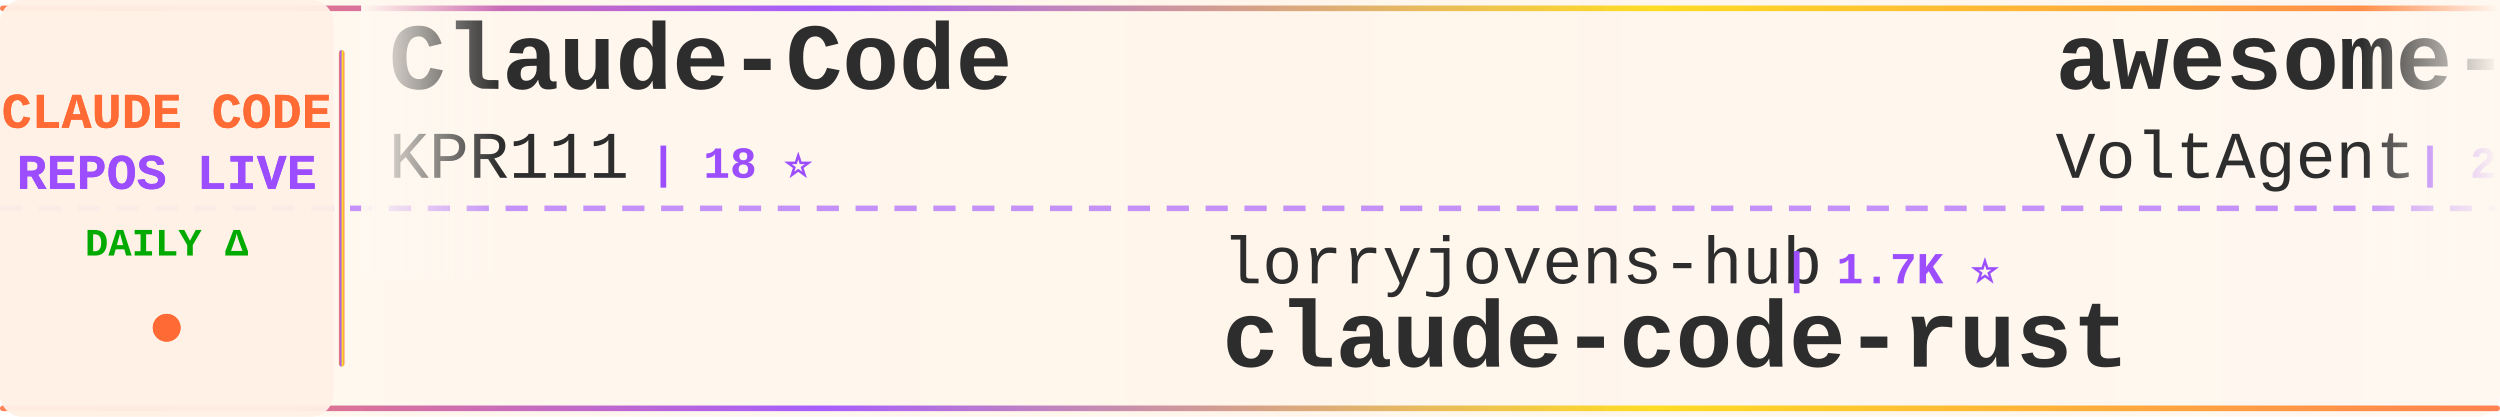
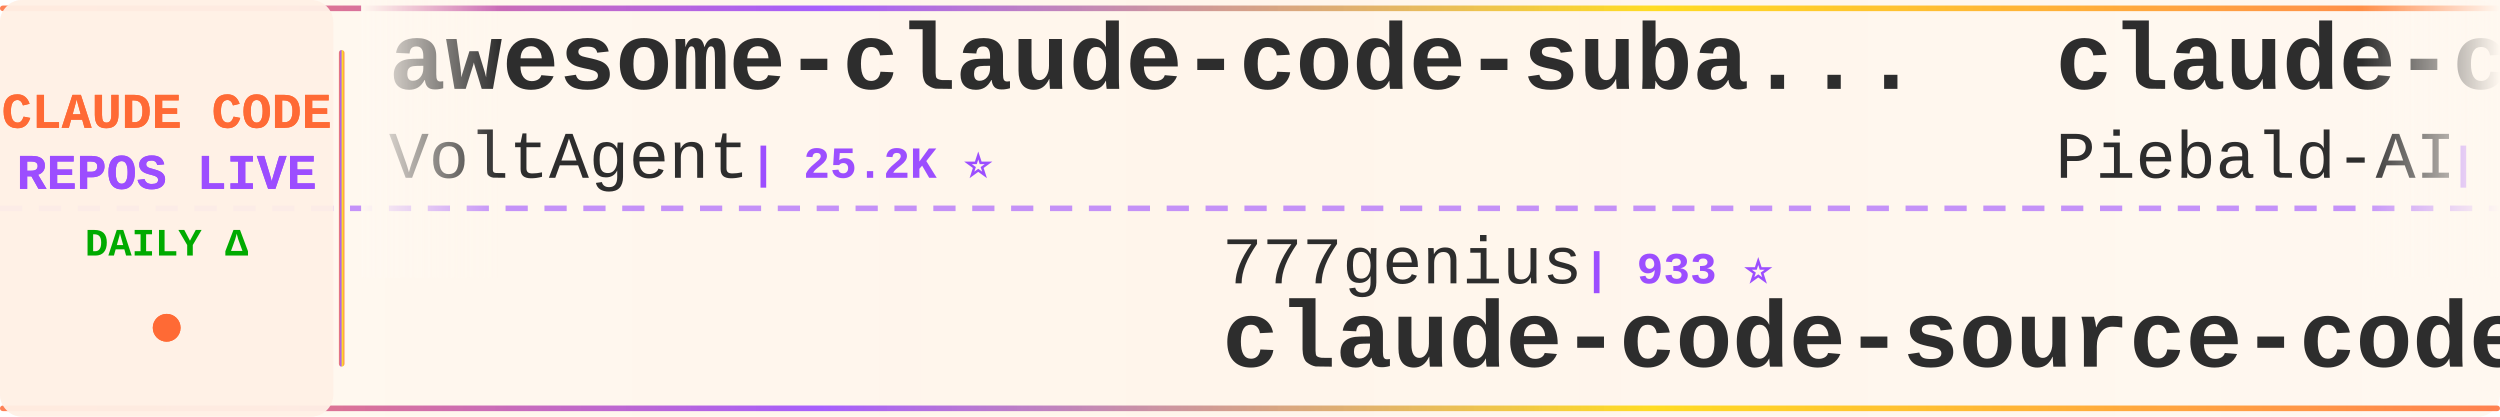
<svg xmlns="http://www.w3.org/2000/svg" width="900" height="150">
  <defs>
    <linearGradient id="tickerBg" x1="0%" y1="0%" x2="100%" y2="0%">
      <stop offset="0%" style="stop-color:#fff8f0;stop-opacity:0.98" />
      <stop offset="50%" style="stop-color:#fff5eb;stop-opacity:1" />
      <stop offset="100%" style="stop-color:#fff8f0;stop-opacity:0.98" />
    </linearGradient>
    <linearGradient id="borderGrad" x1="0%" y1="0%" x2="100%" y2="0%">
      <stop offset="0%" style="stop-color:#FF6B35;stop-opacity:0.85">
        <animate attributeName="stop-opacity" values="0.85;1;0.85" dur="2s" repeatCount="indefinite" />
      </stop>
      <stop offset="33%" style="stop-color:#9C4EFF;stop-opacity:0.9">
        <animate attributeName="stop-opacity" values="0.9;1;0.9" dur="2.2s" repeatCount="indefinite" />
      </stop>
      <stop offset="66%" style="stop-color:#FFD700;stop-opacity:0.85">
        <animate attributeName="stop-opacity" values="0.85;1;0.85" dur="1.8s" repeatCount="indefinite" />
      </stop>
      <stop offset="100%" style="stop-color:#FF6B35;stop-opacity:0.85">
        <animate attributeName="stop-opacity" values="0.85;1;0.85" dur="2s" repeatCount="indefinite" />
      </stop>
    </linearGradient>
    <filter id="textGlow">
      <feGaussianBlur stdDeviation="0.15" result="coloredBlur" />
      <feMerge>
        <feMergeNode in="coloredBlur" />
        <feMergeNode in="SourceGraphic" />
      </feMerge>
    </filter>
    <filter id="metricGlow">
      <feGaussianBlur stdDeviation="0.2" result="coloredBlur" />
      <feMerge>
        <feMergeNode in="coloredBlur" />
        <feMergeNode in="SourceGraphic" />
      </feMerge>
    </filter>
    <linearGradient id="leftFade" x1="0%" y1="0%" x2="100%" y2="0%">
      <stop offset="0%" style="stop-color:#fff8f0;stop-opacity:1" />
      <stop offset="100%" style="stop-color:#fff8f0;stop-opacity:0" />
    </linearGradient>
    <linearGradient id="rightFade" x1="0%" y1="0%" x2="100%" y2="0%">
      <stop offset="0%" style="stop-color:#fff8f0;stop-opacity:0" />
      <stop offset="100%" style="stop-color:#fff8f0;stop-opacity:1" />
    </linearGradient>
  </defs>
  <rect width="900" height="150" fill="url(#tickerBg)" rx="8" />
  <rect x="0" y="2" width="900" height="2" fill="url(#borderGrad)" rx="1" />
  <rect x="0" y="146" width="900" height="2" fill="url(#borderGrad)" rx="1" />
  <line x1="0" y1="75" x2="900" y2="75" stroke="#9C4EFF" stroke-width="2" stroke-dasharray="8 6" opacity="0.6" />
  <rect x="0" y="0" width="120" height="150" fill="#fff0e6" opacity="0.95" rx="8" />
  <text x="60" y="46" font-family="'Courier New', monospace" font-size="18" font-weight="bold" fill="#FF6B35" text-anchor="middle" filter="url(#textGlow)">
    CLAUDE CODE
  </text>
  <text x="60" y="68" font-family="'Courier New', monospace" font-size="18" font-weight="bold" fill="#9C4EFF" text-anchor="middle" filter="url(#textGlow)">
    REPOS LIVE
  </text>
  <text x="60" y="92" font-family="'Courier New', monospace" font-size="14" font-weight="bold" fill="#00aa00" text-anchor="middle">
    DAILY Δ
  </text>
  <circle cx="60" cy="118" r="5" fill="#FF6B35" filter="url(#metricGlow)">
    <animate attributeName="r" values="4;6;4" dur="1.5s" repeatCount="indefinite" />
    <animate attributeName="opacity" values="0.6;1;0.6" dur="1.5s" repeatCount="indefinite" />
  </circle>
  <rect x="122" y="18" width="2" height="114" fill="url(#borderGrad)" rx="1" />
  <clipPath id="tickerClip">
    <rect x="130" y="0" width="770" height="150" />
  </clipPath>
  <g clip-path="url(#tickerClip)">
    <g id="tickerItems">
      <animateTransform attributeName="transform" attributeType="XML" type="translate" from="0 0" to="-3000 0" dur="54s" repeatCount="indefinite" />
      <g transform="translate(0, 0)">
-         <text x="140" y="32" font-family="'Courier New', monospace" font-size="34" font-weight="bold" fill="#2d2d2d">Claude-Code</text>
-         <text x="140" y="64" font-family="'Courier New', monospace" font-size="24" font-weight="normal" fill="#2d2d2d" opacity="1.0">KPR111</text>
-         <text x="234" y="64" font-family="'Courier New', monospace" font-size="16" font-weight="bold" fill="#9C4EFF"> | 18 ⭐</text>
+         <text x="140" y="32" font-family="'Courier New', monospace" font-size="34" font-weight="bold" fill="#2d2d2d">awesome-claude-code-suba...</text>
+         <text x="140" y="64" font-family="'Courier New', monospace" font-size="24" font-weight="normal" fill="#2d2d2d" opacity="1.0">VoltAgent</text>
+         <text x="270" y="64" font-family="'Courier New', monospace" font-size="16" font-weight="bold" fill="#9C4EFF"> | 25.2K ⭐</text>
      </g>
      <g transform="translate(300, 0)">
-         <text x="140" y="102" font-family="'Courier New', monospace" font-size="24" font-weight="normal" fill="#2d2d2d" opacity="1.0">lorryjovens-hub</text>
-         <text x="342" y="102" font-family="'Courier New', monospace" font-size="16" font-weight="bold" fill="#9C4EFF"> | 1.7K ⭐</text>
-         <text x="140" y="132" font-family="'Courier New', monospace" font-size="34" font-weight="bold" fill="#2d2d2d">claude-code-rust</text>
+         <text x="140" y="102" font-family="'Courier New', monospace" font-size="24" font-weight="normal" fill="#2d2d2d" opacity="1.0">777genius</text>
+         <text x="270" y="102" font-family="'Courier New', monospace" font-size="16" font-weight="bold" fill="#9C4EFF"> | 933 ⭐</text>
+         <text x="140" y="132" font-family="'Courier New', monospace" font-size="34" font-weight="bold" fill="#2d2d2d">claude-code-source-code</text>
      </g>
      <g transform="translate(600, 0)">
+         <text x="140" y="32" font-family="'Courier New', monospace" font-size="34" font-weight="bold" fill="#2d2d2d">claude-code-system-promp...</text>
+         <text x="140" y="64" font-family="'Courier New', monospace" font-size="24" font-weight="normal" fill="#2d2d2d" opacity="1.0">Piebald-AI</text>
+         <text x="282" y="64" font-family="'Courier New', monospace" font-size="16" font-weight="bold" fill="#9C4EFF"> | 12.7K ⭐ -1</text>
+       </g>
+       <g transform="translate(900, 0)">
+         <text x="140" y="102" font-family="'Courier New', monospace" font-size="24" font-weight="normal" fill="#2d2d2d" opacity="1.0">shareAI-lab</text>
+         <text x="294" y="102" font-family="'Courier New', monospace" font-size="16" font-weight="bold" fill="#9C4EFF"> | 77.2K ⭐ +12</text>
+         <text x="140" y="132" font-family="'Courier New', monospace" font-size="34" font-weight="bold" fill="#2d2d2d">learn-claude-code</text>
+       </g>
+       <g transform="translate(1200, 0)">
+         <text x="140" y="32" font-family="'Courier New', monospace" font-size="34" font-weight="bold" fill="#2d2d2d">claude-code-showcase</text>
+         <text x="140" y="64" font-family="'Courier New', monospace" font-size="24" font-weight="normal" fill="#2d2d2d" opacity="1.0">ChrisWiles</text>
+         <text x="282" y="64" font-family="'Courier New', monospace" font-size="16" font-weight="bold" fill="#9C4EFF"> | 6.1K ⭐</text>
+       </g>
+       <g transform="translate(1500, 0)">
+         <text x="140" y="102" font-family="'Courier New', monospace" font-size="24" font-weight="normal" fill="#2d2d2d" opacity="1.0">oboard</text>
+         <text x="234" y="102" font-family="'Courier New', monospace" font-size="16" font-weight="bold" fill="#9C4EFF"> | 3.3K ⭐</text>
+         <text x="140" y="132" font-family="'Courier New', monospace" font-size="34" font-weight="bold" fill="#2d2d2d">claude-code-rev</text>
+       </g>
+       <g transform="translate(1800, 0)">
+         <text x="140" y="32" font-family="'Courier New', monospace" font-size="34" font-weight="bold" fill="#2d2d2d">claude-code-source</text>
+         <text x="140" y="64" font-family="'Courier New', monospace" font-size="24" font-weight="normal" fill="#2d2d2d" opacity="1.0">JrCx7scC</text>
+         <text x="258" y="64" font-family="'Courier New', monospace" font-size="16" font-weight="bold" fill="#9C4EFF"> | 376 ⭐</text>
+       </g>
+       <g transform="translate(2100, 0)">
+         <text x="140" y="102" font-family="'Courier New', monospace" font-size="24" font-weight="normal" fill="#2d2d2d" opacity="1.0">edmund-io</text>
+         <text x="270" y="102" font-family="'Courier New', monospace" font-size="16" font-weight="bold" fill="#9C4EFF"> | 1.5K ⭐</text>
+         <text x="140" y="132" font-family="'Courier New', monospace" font-size="34" font-weight="bold" fill="#2d2d2d">edmunds-claude-code</text>
+       </g>
+       <g transform="translate(2400, 0)">
+         <text x="140" y="32" font-family="'Courier New', monospace" font-size="34" font-weight="bold" fill="#2d2d2d">ClaudeCode</text>
+         <text x="140" y="64" font-family="'Courier New', monospace" font-size="24" font-weight="normal" fill="#2d2d2d" opacity="1.0">guanshan</text>
+         <text x="258" y="64" font-family="'Courier New', monospace" font-size="16" font-weight="bold" fill="#9C4EFF"> | 61 ⭐</text>
+       </g>
+       <g transform="translate(2700, 0)">
+         <text x="140" y="102" font-family="'Courier New', monospace" font-size="24" font-weight="normal" fill="#2d2d2d" opacity="1.0">luyao618</text>
+         <text x="258" y="102" font-family="'Courier New', monospace" font-size="16" font-weight="bold" fill="#9C4EFF"> | 1.7K ⭐</text>
+         <text x="140" y="132" font-family="'Courier New', monospace" font-size="34" font-weight="bold" fill="#2d2d2d">Claude-Code-Source-Study</text>
+       </g>
+       <g transform="translate(3000, 0)">
        <text x="140" y="32" font-family="'Courier New', monospace" font-size="34" font-weight="bold" fill="#2d2d2d">awesome-claude-code-suba...</text>
        <text x="140" y="64" font-family="'Courier New', monospace" font-size="24" font-weight="normal" fill="#2d2d2d" opacity="1.0">VoltAgent</text>
-         <text x="270" y="64" font-family="'Courier New', monospace" font-size="16" font-weight="bold" fill="#9C4EFF"> | 25.2K ⭐ +3</text>
-       </g>
-       <g transform="translate(900, 0)">
-         <text x="140" y="102" font-family="'Courier New', monospace" font-size="24" font-weight="normal" fill="#2d2d2d" opacity="1.0">wanshuiyin</text>
-         <text x="282" y="102" font-family="'Courier New', monospace" font-size="16" font-weight="bold" fill="#9C4EFF"> | 16.3K ⭐ +5</text>
-         <text x="140" y="132" font-family="'Courier New', monospace" font-size="34" font-weight="bold" fill="#2d2d2d">Auto-claude-code-researc...</text>
-       </g>
-       <g transform="translate(1200, 0)">
-         <text x="140" y="32" font-family="'Courier New', monospace" font-size="34" font-weight="bold" fill="#2d2d2d">everything-claude-code</text>
-         <text x="140" y="64" font-family="'Courier New', monospace" font-size="24" font-weight="normal" fill="#2d2d2d" opacity="1.0">WorldFlowAI</text>
-         <text x="294" y="64" font-family="'Courier New', monospace" font-size="16" font-weight="bold" fill="#9C4EFF"> | 3.2K ⭐ +9</text>
-       </g>
-       <g transform="translate(1500, 0)">
-         <text x="140" y="102" font-family="'Courier New', monospace" font-size="24" font-weight="normal" fill="#2d2d2d" opacity="1.0">xu-xiang</text>
-         <text x="258" y="102" font-family="'Courier New', monospace" font-size="16" font-weight="bold" fill="#9C4EFF"> | 2.0K ⭐</text>
-         <text x="140" y="132" font-family="'Courier New', monospace" font-size="34" font-weight="bold" fill="#2d2d2d">everything-claude-code-z...</text>
-       </g>
-       <g transform="translate(1800, 0)">
-         <text x="140" y="32" font-family="'Courier New', monospace" font-size="34" font-weight="bold" fill="#2d2d2d">claude-code-security-rev...</text>
-         <text x="140" y="64" font-family="'Courier New', monospace" font-size="24" font-weight="normal" fill="#2d2d2d" opacity="1.0">anthropics</text>
-         <text x="282" y="64" font-family="'Courier New', monospace" font-size="16" font-weight="bold" fill="#9C4EFF"> | 6.2K ⭐ +1</text>
-       </g>
-       <g transform="translate(2100, 0)">
-         <text x="140" y="102" font-family="'Courier New', monospace" font-size="24" font-weight="normal" fill="#2d2d2d" opacity="1.0">repowise-dev</text>
-         <text x="306" y="102" font-family="'Courier New', monospace" font-size="16" font-weight="bold" fill="#9C4EFF"> | 1.2K ⭐</text>
-         <text x="140" y="132" font-family="'Courier New', monospace" font-size="34" font-weight="bold" fill="#2d2d2d">claude-code-prompts</text>
-       </g>
-       <g transform="translate(2400, 0)">
-         <text x="140" y="32" font-family="'Courier New', monospace" font-size="34" font-weight="bold" fill="#2d2d2d">ClaudeCode-Portable</text>
-         <text x="140" y="64" font-family="'Courier New', monospace" font-size="24" font-weight="normal" fill="#2d2d2d" opacity="1.0">techjarves</text>
-         <text x="282" y="64" font-family="'Courier New', monospace" font-size="16" font-weight="bold" fill="#9C4EFF"> | 1.5K ⭐ +1</text>
-       </g>
-       <g transform="translate(2700, 0)">
-         <text x="140" y="102" font-family="'Courier New', monospace" font-size="24" font-weight="normal" fill="#2d2d2d" opacity="1.0">jqueryscript</text>
-         <text x="306" y="102" font-family="'Courier New', monospace" font-size="16" font-weight="bold" fill="#9C4EFF"> | 517 ⭐</text>
-         <text x="140" y="132" font-family="'Courier New', monospace" font-size="34" font-weight="bold" fill="#2d2d2d">awesome-claude-code</text>
-       </g>
-       <g transform="translate(3000, 0)">
-         <text x="140" y="32" font-family="'Courier New', monospace" font-size="34" font-weight="bold" fill="#2d2d2d">Claude-Code</text>
-         <text x="140" y="64" font-family="'Courier New', monospace" font-size="24" font-weight="normal" fill="#2d2d2d" opacity="1.0">KPR111</text>
-         <text x="234" y="64" font-family="'Courier New', monospace" font-size="16" font-weight="bold" fill="#9C4EFF"> | 18 ⭐</text>
+         <text x="270" y="64" font-family="'Courier New', monospace" font-size="16" font-weight="bold" fill="#9C4EFF"> | 25.2K ⭐</text>
      </g>
      <g transform="translate(3300, 0)">
-         <text x="140" y="102" font-family="'Courier New', monospace" font-size="24" font-weight="normal" fill="#2d2d2d" opacity="1.0">lorryjovens-hub</text>
-         <text x="342" y="102" font-family="'Courier New', monospace" font-size="16" font-weight="bold" fill="#9C4EFF"> | 1.7K ⭐</text>
-         <text x="140" y="132" font-family="'Courier New', monospace" font-size="34" font-weight="bold" fill="#2d2d2d">claude-code-rust</text>
+         <text x="140" y="102" font-family="'Courier New', monospace" font-size="24" font-weight="normal" fill="#2d2d2d" opacity="1.0">777genius</text>
+         <text x="270" y="102" font-family="'Courier New', monospace" font-size="16" font-weight="bold" fill="#9C4EFF"> | 933 ⭐</text>
+         <text x="140" y="132" font-family="'Courier New', monospace" font-size="34" font-weight="bold" fill="#2d2d2d">claude-code-source-code</text>
      </g>
      <g transform="translate(3600, 0)">
-         <text x="140" y="32" font-family="'Courier New', monospace" font-size="34" font-weight="bold" fill="#2d2d2d">awesome-claude-code-suba...</text>
-         <text x="140" y="64" font-family="'Courier New', monospace" font-size="24" font-weight="normal" fill="#2d2d2d" opacity="1.0">VoltAgent</text>
-         <text x="270" y="64" font-family="'Courier New', monospace" font-size="16" font-weight="bold" fill="#9C4EFF"> | 25.2K ⭐ +3</text>
+         <text x="140" y="32" font-family="'Courier New', monospace" font-size="34" font-weight="bold" fill="#2d2d2d">claude-code-system-promp...</text>
+         <text x="140" y="64" font-family="'Courier New', monospace" font-size="24" font-weight="normal" fill="#2d2d2d" opacity="1.0">Piebald-AI</text>
+         <text x="282" y="64" font-family="'Courier New', monospace" font-size="16" font-weight="bold" fill="#9C4EFF"> | 12.7K ⭐ -1</text>
      </g>
      <g transform="translate(3900, 0)">
-         <text x="140" y="102" font-family="'Courier New', monospace" font-size="24" font-weight="normal" fill="#2d2d2d" opacity="1.0">wanshuiyin</text>
-         <text x="282" y="102" font-family="'Courier New', monospace" font-size="16" font-weight="bold" fill="#9C4EFF"> | 16.3K ⭐ +5</text>
-         <text x="140" y="132" font-family="'Courier New', monospace" font-size="34" font-weight="bold" fill="#2d2d2d">Auto-claude-code-researc...</text>
+         <text x="140" y="102" font-family="'Courier New', monospace" font-size="24" font-weight="normal" fill="#2d2d2d" opacity="1.0">shareAI-lab</text>
+         <text x="294" y="102" font-family="'Courier New', monospace" font-size="16" font-weight="bold" fill="#9C4EFF"> | 77.2K ⭐ +12</text>
+         <text x="140" y="132" font-family="'Courier New', monospace" font-size="34" font-weight="bold" fill="#2d2d2d">learn-claude-code</text>
      </g>
    </g>
  </g>
  <rect x="130" y="0" width="50" height="100" fill="url(#leftFade)" />
  <rect x="850" y="0" width="50" height="100" fill="url(#rightFade)" />
</svg>
